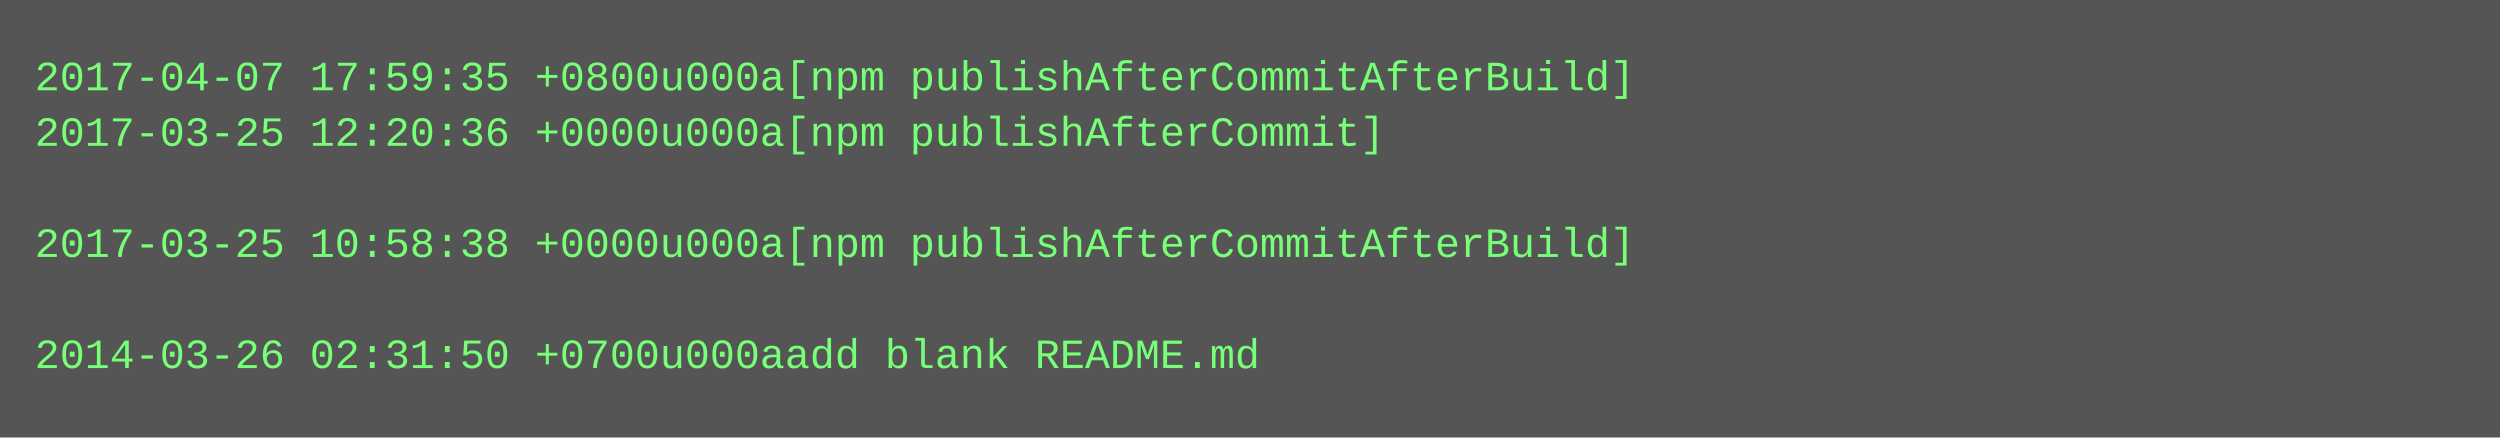
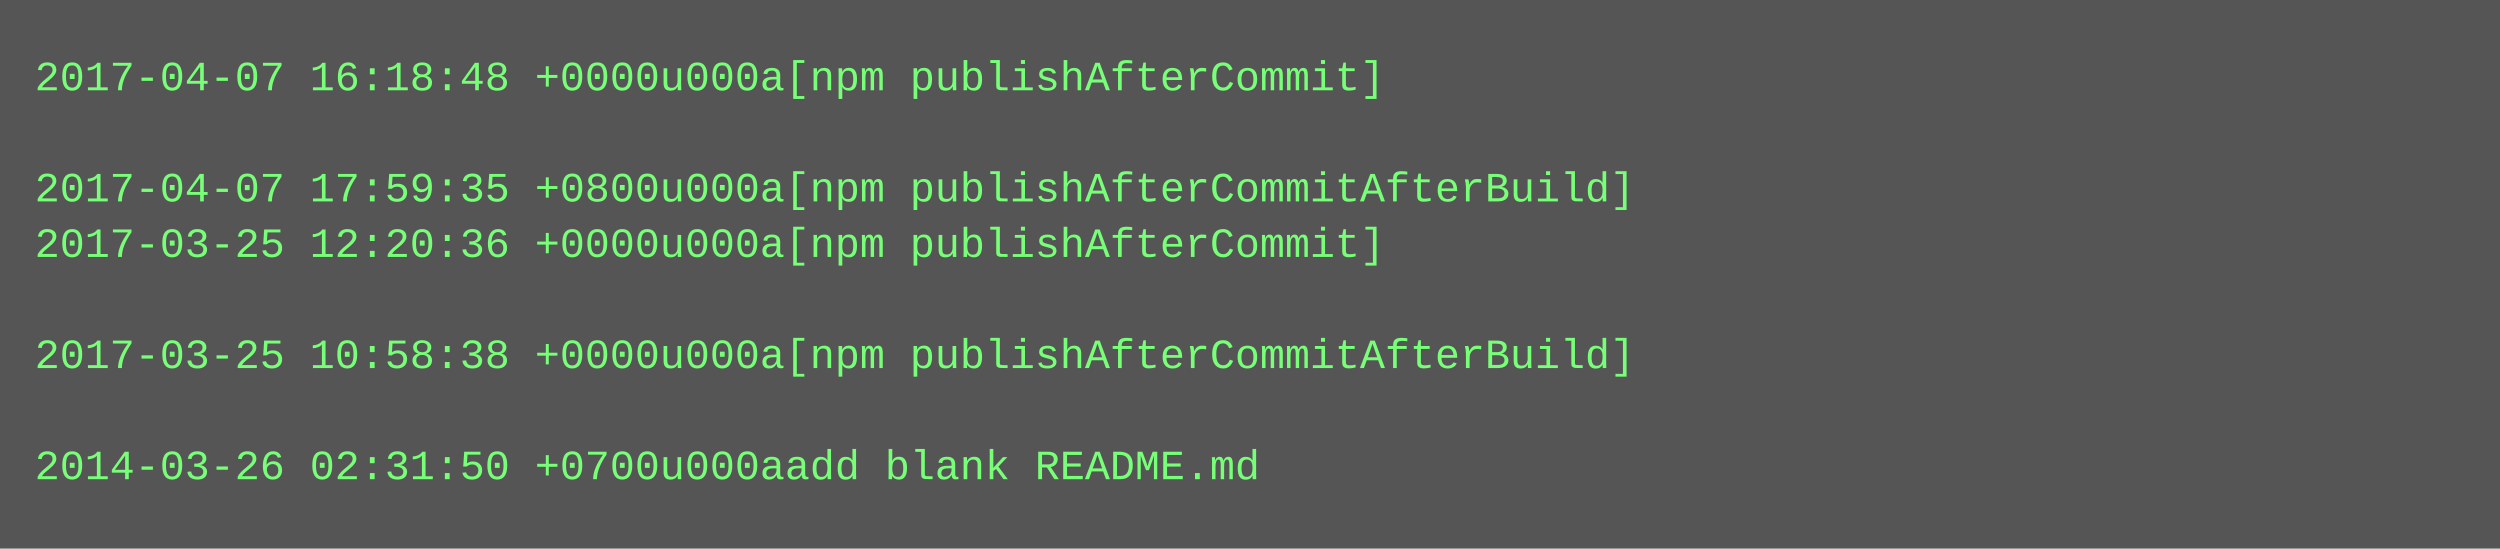
- <svg xmlns="http://www.w3.org/2000/svg" height="126" width="720">
-   <rect height="126" fill="#555" width="720" />
+ <svg xmlns="http://www.w3.org/2000/svg" height="158" width="720">
+   <rect height="158" fill="#555" width="720" />
  <text fill="#7f7" font-family="Courier New" font-size="12" xml:space="preserve">
-     <tspan x="10" y="26">2017-04-07 17:59:35 +0800u000a[npm publishAfterCommitAfterBuild]</tspan>
-     <tspan x="10" y="42">2017-03-25 12:20:36 +0000u000a[npm publishAfterCommit]</tspan>
-     <tspan x="10" y="58" />
-     <tspan x="10" y="74">2017-03-25 10:58:38 +0000u000a[npm publishAfterCommitAfterBuild]</tspan>
+     <tspan x="10" y="26">2017-04-07 16:18:48 +0000u000a[npm publishAfterCommit]</tspan>
+     <tspan x="10" y="42" />
+     <tspan x="10" y="58">2017-04-07 17:59:35 +0800u000a[npm publishAfterCommitAfterBuild]</tspan>
+     <tspan x="10" y="74">2017-03-25 12:20:36 +0000u000a[npm publishAfterCommit]</tspan>
    <tspan x="10" y="90" />
-     <tspan x="10" y="106">2014-03-26 02:31:50 +0700u000aadd blank README.md</tspan>
+     <tspan x="10" y="106">2017-03-25 10:58:38 +0000u000a[npm publishAfterCommitAfterBuild]</tspan>
+     <tspan x="10" y="122" />
+     <tspan x="10" y="138">2014-03-26 02:31:50 +0700u000aadd blank README.md</tspan>
  </text>
</svg>
